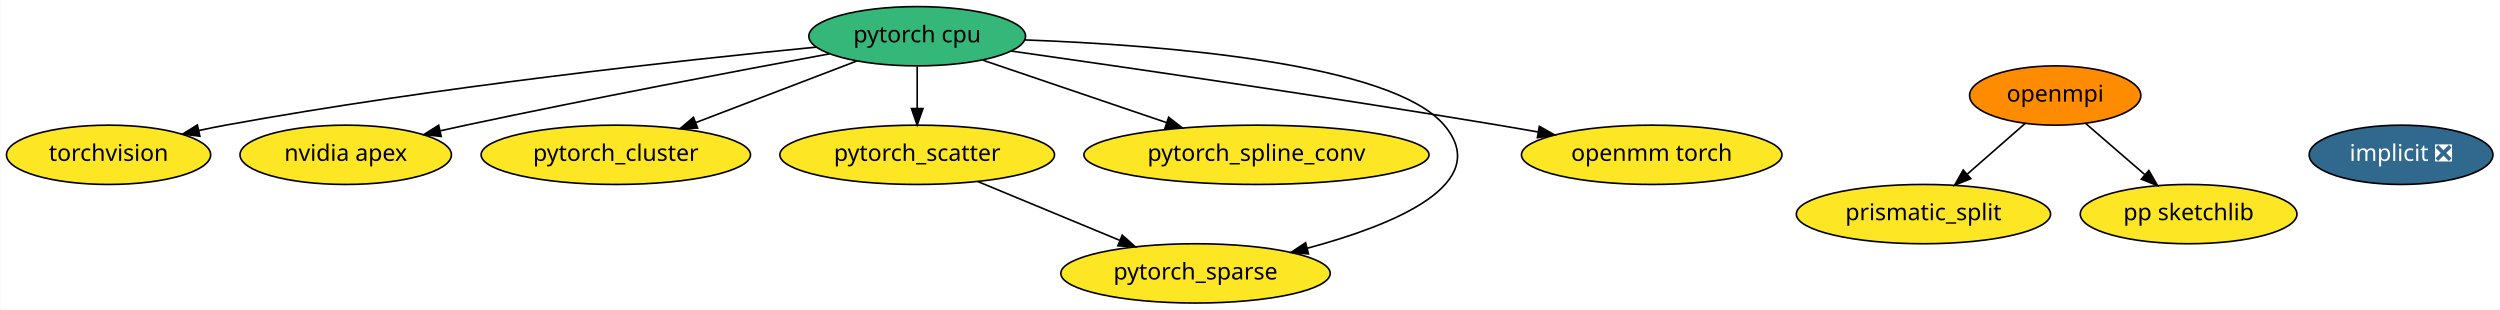
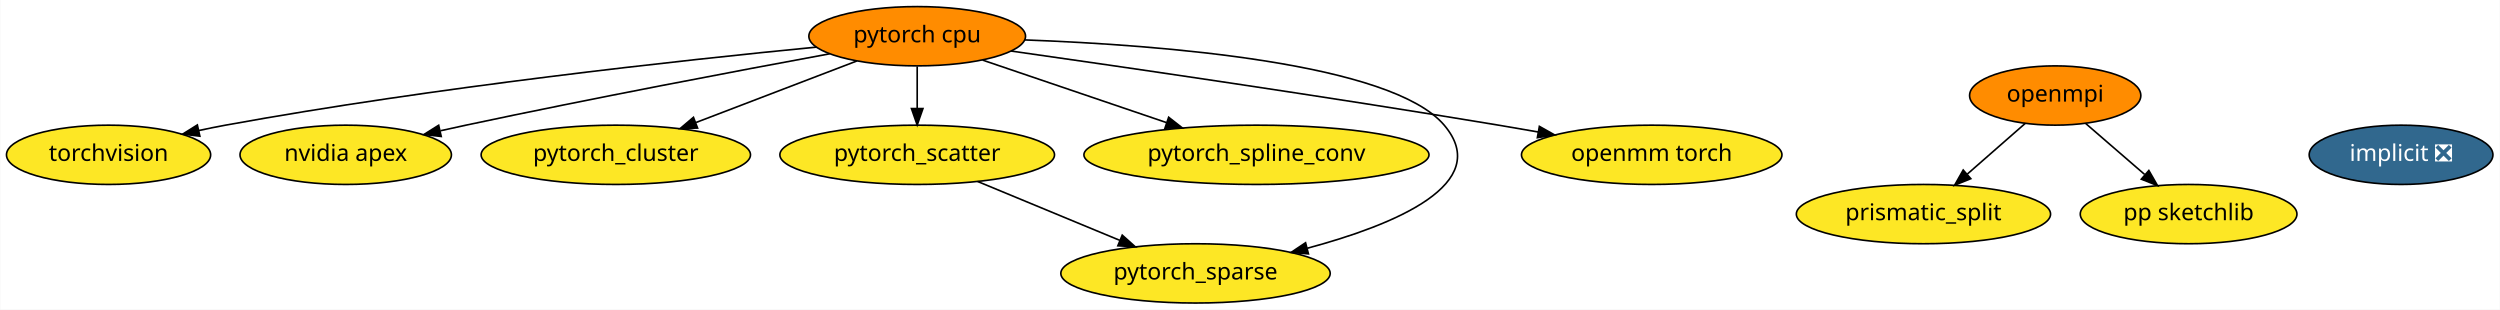
<svg xmlns="http://www.w3.org/2000/svg" xmlns:xlink="http://www.w3.org/1999/xlink" width="1518pt" height="188pt" viewBox="0.00 0.00 1517.64 188.00">
  <g id="graph0" class="graph" transform="scale(1 1) rotate(0) translate(4 184)">
    <polygon fill="white" stroke="transparent" points="-4,4 -4,-184 1513.64,-184 1513.64,4 -4,4" />
    <g id="node1" class="node">
      <g id="a_node1">
        <a xlink:href="https://github.com/conda-forge/implicit-feedstock/pull/34" xlink:title="implicit ❎">
          <ellipse fill="#31688e" stroke="black" cx="1453.74" cy="-90" rx="55.79" ry="18" />
          <text text-anchor="middle" x="1453.74" y="-86.3" font-family="Times-Roman" font-size="14.00" fill="white">implicit ❎</text>
        </a>
      </g>
    </g>
    <g id="node2" class="node">
      <g id="a_node2">
        <a xlink:href="https://github.com/conda-forge/openmpi-feedstock" xlink:title="openmpi">
          <ellipse fill="#ff8c00" stroke="black" cx="1243.74" cy="-126" rx="51.99" ry="18" />
          <text text-anchor="middle" x="1243.74" y="-122.3" font-family="Times-Roman" font-size="14.00">openmpi</text>
        </a>
      </g>
    </g>
    <g id="node6" class="node">
      <g id="a_node6">
        <a xlink:href="https://github.com/conda-forge/prismatic_split-feedstock" xlink:title="prismatic_split">
          <ellipse fill="#fde725" stroke="black" cx="1163.74" cy="-54" rx="77.19" ry="18" />
          <text text-anchor="middle" x="1163.74" y="-50.3" font-family="Times-Roman" font-size="14.00">prismatic_split</text>
        </a>
      </g>
    </g>
-     <g id="edge1" class="edge">
+     <g id="edge2" class="edge">
      <path fill="none" stroke="black" d="M1225.59,-109.12C1215.18,-100 1201.92,-88.4 1190.35,-78.28" />
      <polygon fill="black" stroke="black" points="1192.49,-75.5 1182.66,-71.55 1187.88,-80.77 1192.49,-75.5" />
    </g>
    <g id="node7" class="node">
      <g id="a_node7">
        <a xlink:href="https://github.com/conda-forge/pp-sketchlib-feedstock" xlink:title="pp sketchlib">
          <ellipse fill="#fde725" stroke="black" cx="1324.74" cy="-54" rx="65.79" ry="18" />
          <text text-anchor="middle" x="1324.74" y="-50.3" font-family="Times-Roman" font-size="14.00">pp sketchlib</text>
        </a>
      </g>
    </g>
-     <g id="edge2" class="edge">
+     <g id="edge1" class="edge">
      <path fill="none" stroke="black" d="M1262.12,-109.12C1272.74,-99.94 1286.29,-88.23 1298.06,-78.06" />
      <polygon fill="black" stroke="black" points="1300.6,-80.49 1305.87,-71.31 1296.02,-75.2 1300.6,-80.49" />
    </g>
    <g id="node3" class="node">
      <g id="a_node3">
        <a xlink:href="https://github.com/conda-forge/torchvision-feedstock" xlink:title="torchvision">
          <ellipse fill="#fde725" stroke="black" cx="61.74" cy="-90" rx="61.99" ry="18" />
          <text text-anchor="middle" x="61.74" y="-86.3" font-family="Times-Roman" font-size="14.00">torchvision</text>
        </a>
      </g>
    </g>
    <g id="node4" class="node">
      <g id="a_node4">
        <a xlink:href="https://github.com/conda-forge/pytorch-cpu-feedstock" xlink:title="pytorch cpu">
-           <ellipse fill="#35b779" stroke="black" cx="552.74" cy="-162" rx="65.79" ry="18" />
+           <ellipse fill="#ff8c00" stroke="black" cx="552.74" cy="-162" rx="65.79" ry="18" />
          <text text-anchor="middle" x="552.74" y="-158.3" font-family="Times-Roman" font-size="14.00">pytorch cpu</text>
        </a>
      </g>
    </g>
    <g id="edge9" class="edge">
      <path fill="none" stroke="black" d="M491.56,-155.4C409.51,-147.41 259.46,-131.09 132.74,-108 127.45,-107.03 121.95,-105.92 116.47,-104.73" />
      <polygon fill="black" stroke="black" points="117.18,-101.31 106.66,-102.54 115.65,-108.14 117.18,-101.31" />
    </g>
    <g id="node5" class="node">
      <g id="a_node5">
        <a xlink:href="https://github.com/conda-forge/nvidia-apex-feedstock" xlink:title="nvidia apex">
          <ellipse fill="#fde725" stroke="black" cx="205.74" cy="-90" rx="64.19" ry="18" />
          <text text-anchor="middle" x="205.74" y="-86.3" font-family="Times-Roman" font-size="14.00">nvidia apex</text>
        </a>
      </g>
    </g>
    <g id="edge3" class="edge">
      <path fill="none" stroke="black" d="M499.59,-151.33C444.29,-141.13 355.28,-124.31 278.74,-108 273.7,-106.93 268.47,-105.78 263.24,-104.6" />
      <polygon fill="black" stroke="black" points="263.73,-101.13 253.2,-102.33 262.18,-107.95 263.73,-101.13" />
    </g>
    <g id="node8" class="node">
      <g id="a_node8">
        <a xlink:href="https://github.com/conda-forge/pytorch_cluster-feedstock" xlink:title="pytorch_cluster">
          <ellipse fill="#fde725" stroke="black" cx="369.74" cy="-90" rx="81.79" ry="18" />
          <text text-anchor="middle" x="369.74" y="-86.3" font-family="Times-Roman" font-size="14.00">pytorch_cluster</text>
        </a>
      </g>
    </g>
    <g id="edge5" class="edge">
      <path fill="none" stroke="black" d="M516.15,-147C488.1,-136.27 449.13,-121.37 418.45,-109.63" />
      <polygon fill="black" stroke="black" points="419.39,-106.24 408.8,-105.94 416.89,-112.78 419.39,-106.24" />
    </g>
    <g id="node9" class="node">
      <g id="a_node9">
        <a xlink:href="https://github.com/conda-forge/pytorch_scatter-feedstock" xlink:title="pytorch_scatter">
          <ellipse fill="#fde725" stroke="black" cx="552.74" cy="-90" rx="83.39" ry="18" />
          <text text-anchor="middle" x="552.74" y="-86.3" font-family="Times-Roman" font-size="14.00">pytorch_scatter</text>
        </a>
      </g>
    </g>
    <g id="edge6" class="edge">
      <path fill="none" stroke="black" d="M552.74,-143.7C552.74,-135.98 552.74,-126.71 552.74,-118.11" />
      <polygon fill="black" stroke="black" points="556.24,-118.1 552.74,-108.1 549.24,-118.1 556.24,-118.1" />
    </g>
    <g id="node10" class="node">
      <g id="a_node10">
        <a xlink:href="https://github.com/conda-forge/pytorch_spline_conv-feedstock" xlink:title="pytorch_spline_conv">
          <ellipse fill="#fde725" stroke="black" cx="758.74" cy="-90" rx="104.78" ry="18" />
          <text text-anchor="middle" x="758.74" y="-86.3" font-family="Times-Roman" font-size="14.00">pytorch_spline_conv</text>
        </a>
      </g>
    </g>
    <g id="edge8" class="edge">
      <path fill="none" stroke="black" d="M592.46,-147.5C624.2,-136.72 669.03,-121.48 704.15,-109.55" />
      <polygon fill="black" stroke="black" points="705.43,-112.81 713.78,-106.28 703.18,-106.18 705.43,-112.81" />
    </g>
    <g id="node11" class="node">
      <g id="a_node11">
        <a xlink:href="https://github.com/conda-forge/pytorch_sparse-feedstock" xlink:title="pytorch_sparse">
          <ellipse fill="#fde725" stroke="black" cx="721.74" cy="-18" rx="81.79" ry="18" />
          <text text-anchor="middle" x="721.74" y="-14.3" font-family="Times-Roman" font-size="14.00">pytorch_sparse</text>
        </a>
      </g>
    </g>
    <g id="edge7" class="edge">
      <path fill="none" stroke="black" d="M617.93,-159.77C701.86,-156.64 840.74,-145.74 872.74,-108 902.94,-72.39 842.69,-47.49 789.56,-33.26" />
      <polygon fill="black" stroke="black" points="790.31,-29.84 779.75,-30.73 788.56,-36.61 790.31,-29.84" />
    </g>
    <g id="node12" class="node">
      <g id="a_node12">
        <a xlink:href="https://github.com/conda-forge/openmm-torch-feedstock" xlink:title="openmm torch">
          <ellipse fill="#fde725" stroke="black" cx="998.74" cy="-90" rx="79.09" ry="18" />
          <text text-anchor="middle" x="998.74" y="-86.3" font-family="Times-Roman" font-size="14.00">openmm torch</text>
        </a>
      </g>
    </g>
    <g id="edge4" class="edge">
      <path fill="none" stroke="black" d="M609.69,-153.02C679.54,-143.1 801.52,-125.35 905.74,-108 913.57,-106.7 921.76,-105.28 929.89,-103.84" />
      <polygon fill="black" stroke="black" points="930.53,-107.28 939.76,-102.07 929.3,-100.39 930.53,-107.28" />
    </g>
    <g id="edge10" class="edge">
      <path fill="none" stroke="black" d="M589.42,-73.81C614.77,-63.31 648.7,-49.26 675.85,-38.01" />
      <polygon fill="black" stroke="black" points="677.25,-41.22 685.15,-34.16 674.57,-34.75 677.25,-41.22" />
    </g>
  </g>
</svg>
